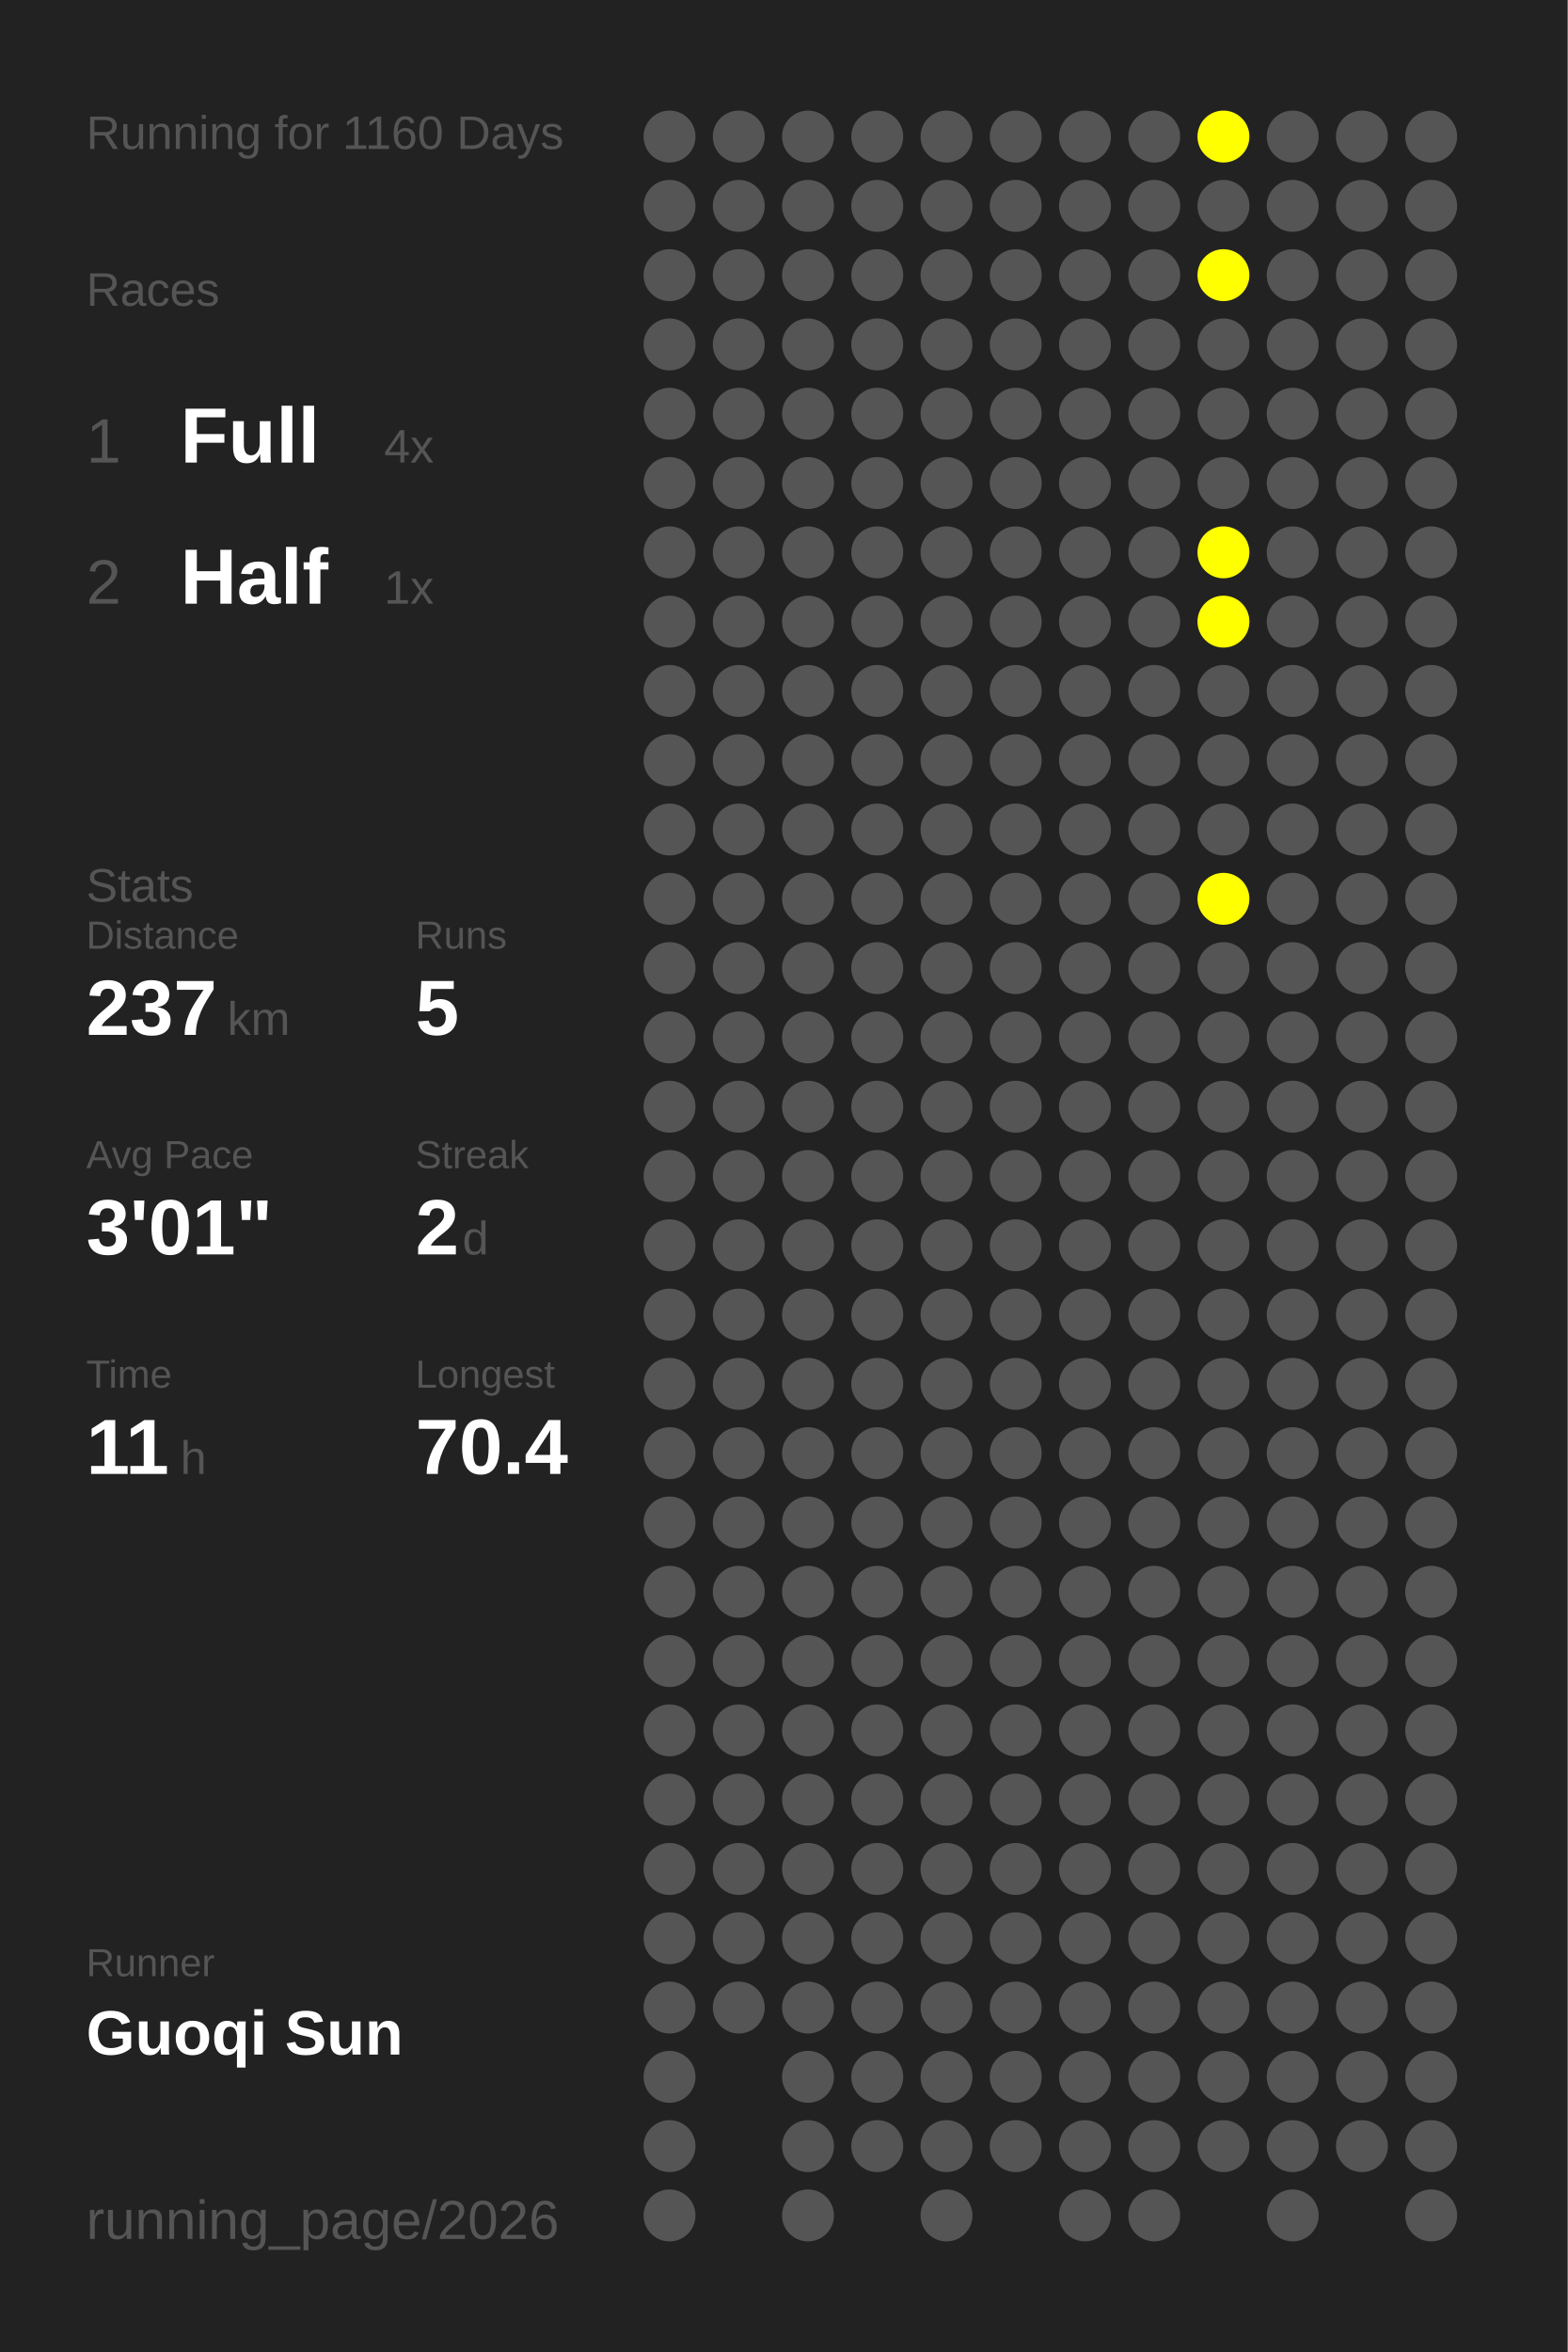
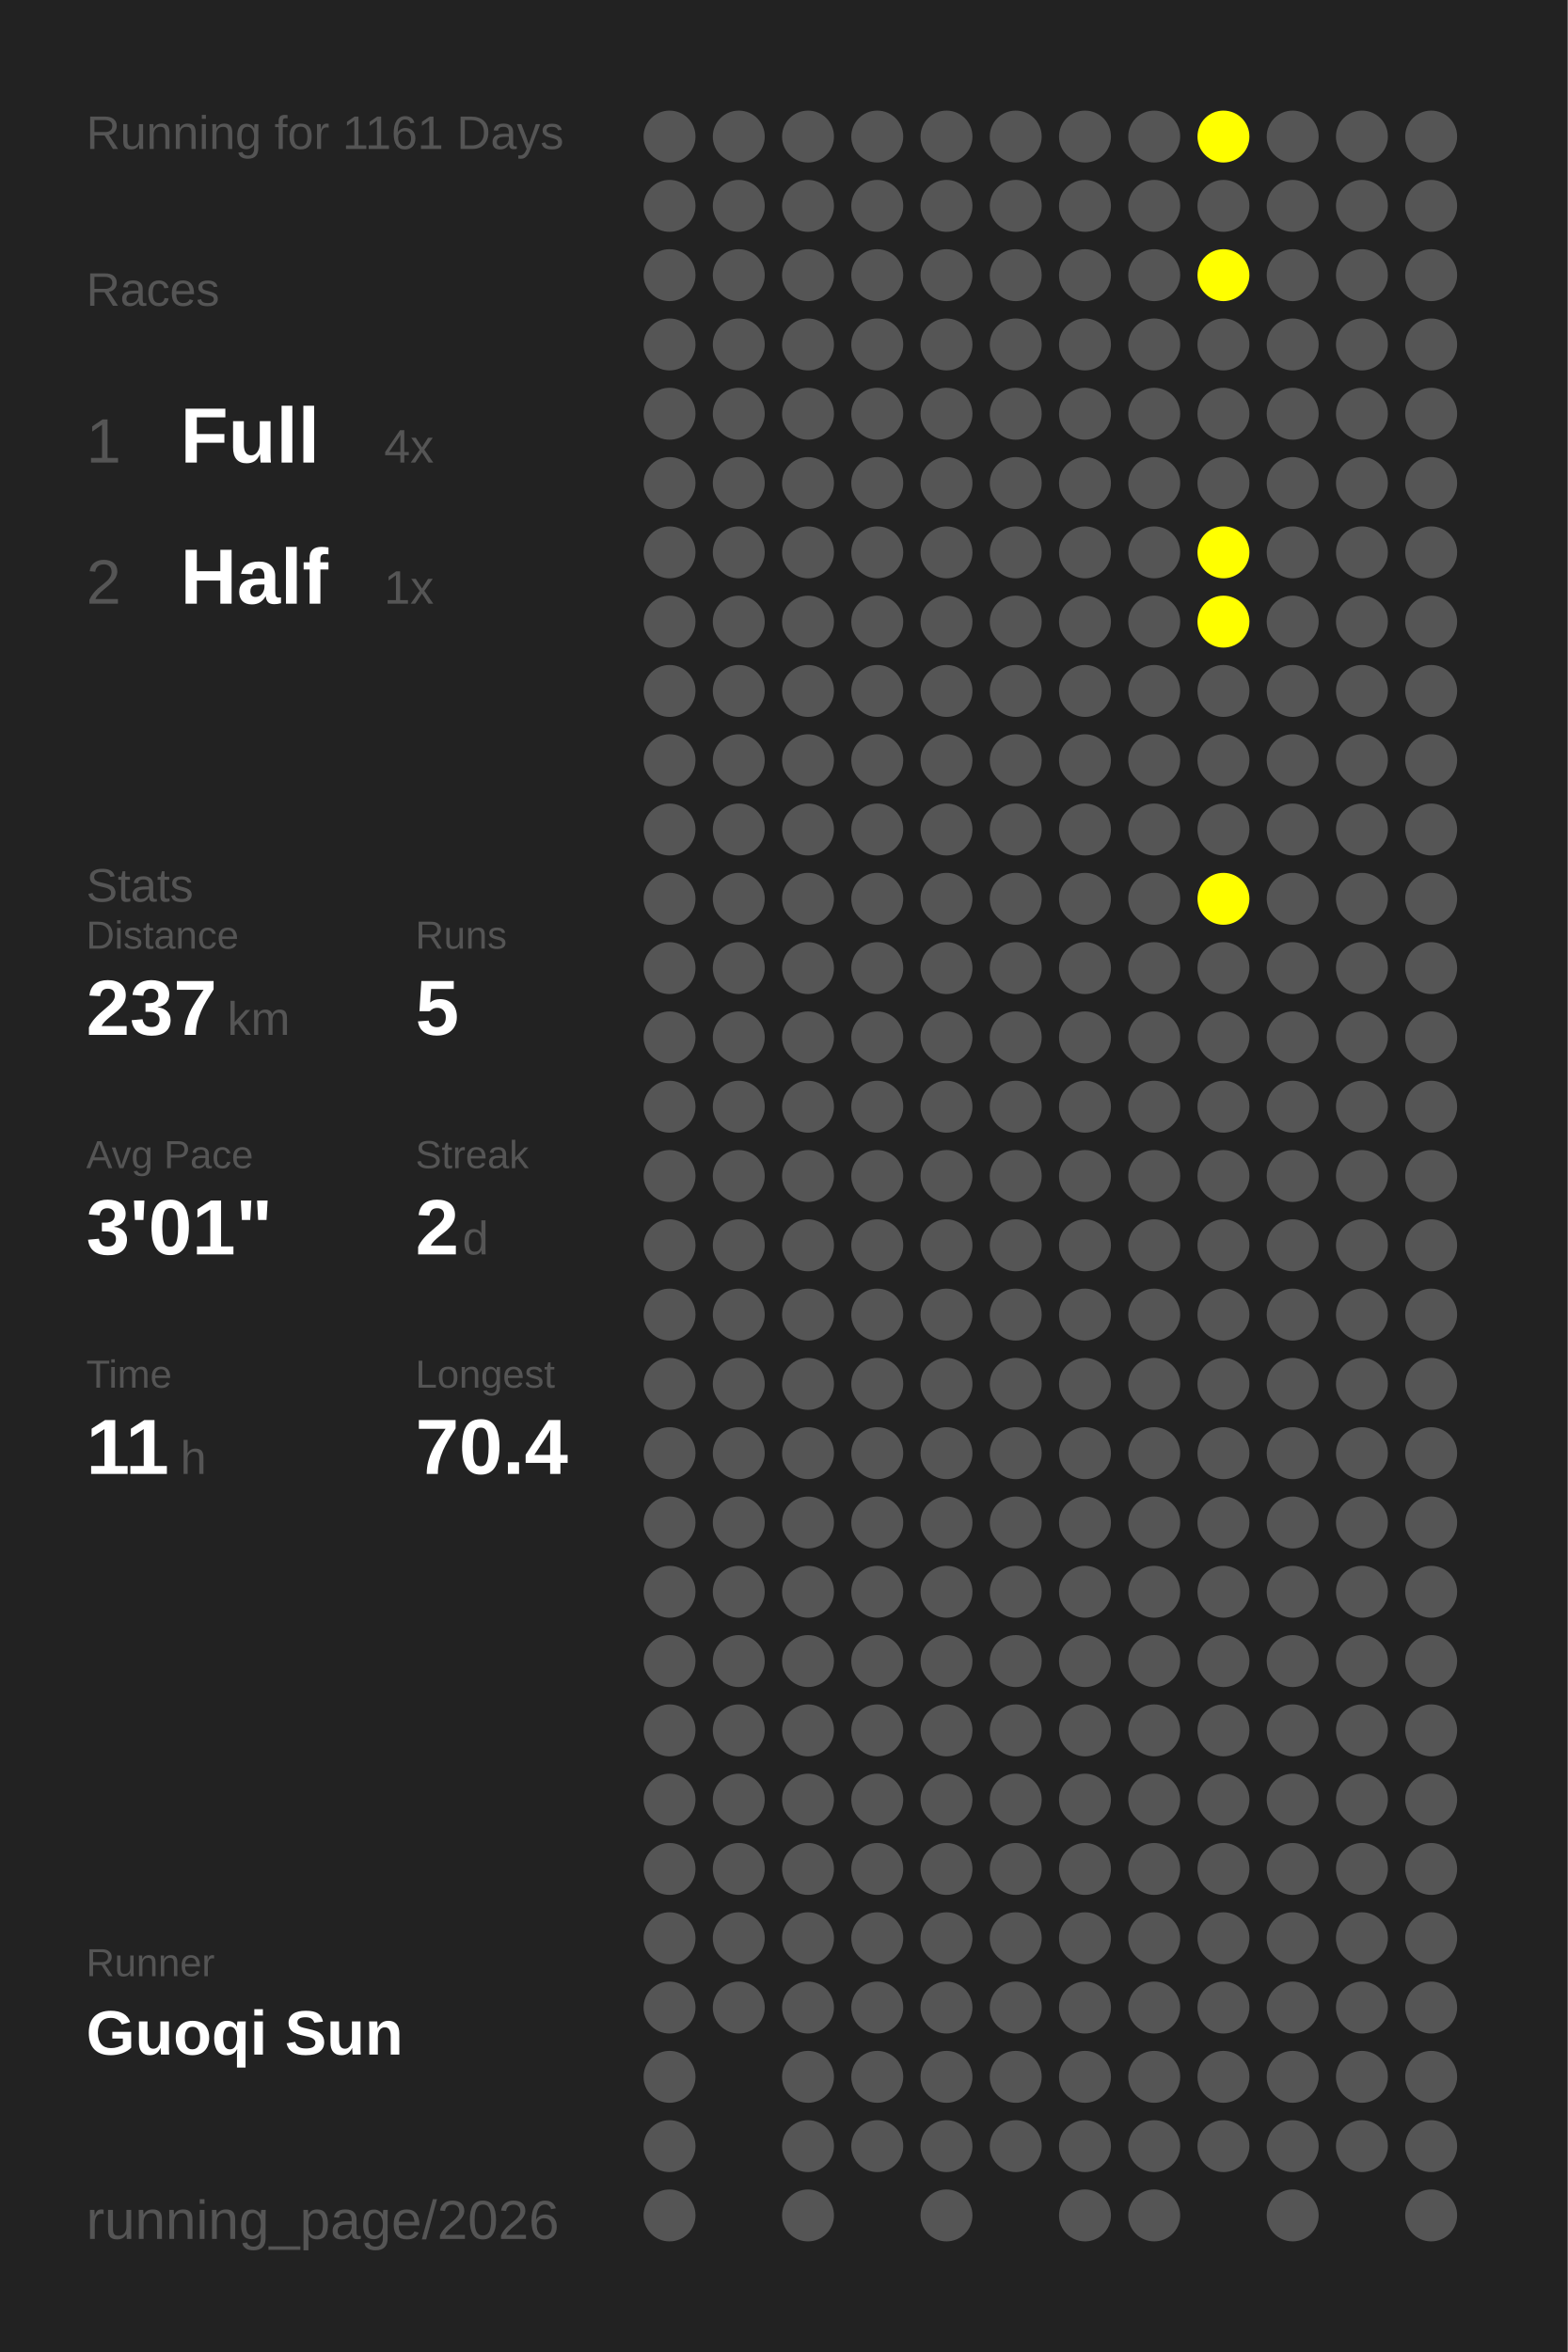
<svg xmlns="http://www.w3.org/2000/svg" baseProfile="full" height="300mm" version="1.1" viewBox="0,0,200,300" width="200mm">
  <defs />
  <rect fill="#222222" height="300" width="200" x="0" y="0" />
-   <text fill="#555555" style="font-size:6px; font-family:Arial;" x="11" y="19">Running for 1160 Days</text>
+   <text fill="#555555" style="font-size:6px; font-family:Arial;" x="11" y="19">Running for 1161 Days</text>
  <text fill="#555555" style="font-size:6px; font-family:Arial;" x="11" y="39">Races</text>
  <text fill="#555555" style="font-size:8px; font-family:Arial;" x="11" y="59">1</text>
  <text fill="#FFFFFF" style="font-size:10px; font-family:Arial; font-weight:bold;" x="23" y="59">Full</text>
  <text fill="#555555" style="font-size:6px; font-family:Arial;" x="49" y="59">4x</text>
  <text fill="#555555" style="font-size:8px; font-family:Arial;" x="11" y="77">2</text>
  <text fill="#FFFFFF" style="font-size:10px; font-family:Arial; font-weight:bold;" x="23" y="77">Half</text>
  <text fill="#555555" style="font-size:6px; font-family:Arial;" x="49" y="77">1x</text>
  <text fill="#555555" style="font-size:6px; font-family:Arial;" x="11" y="115">Stats</text>
  <text fill="#555555" style="font-size:5px; font-family:Arial;" x="11" y="121">Distance</text>
  <text fill="#FFFFFF" style="font-size:10px; font-family:Arial; font-weight:bold;" x="11" y="132">237</text>
  <text fill="#555555" style="font-size:6px; font-family:Arial;" x="29" y="132">km</text>
  <text fill="#555555" style="font-size:5px; font-family:Arial;" x="53" y="121">Runs</text>
  <text fill="#FFFFFF" style="font-size:10px; font-family:Arial; font-weight:bold;" x="53" y="132">5</text>
  <text fill="#555555" style="font-size:5px; font-family:Arial;" x="11" y="149">Avg Pace</text>
  <text fill="#FFFFFF" style="font-size:10px; font-family:Arial; font-weight:bold;" x="11" y="160">3'01"</text>
  <text fill="#555555" style="font-size:5px; font-family:Arial;" x="53" y="149">Streak</text>
  <text fill="#FFFFFF" style="font-size:10px; font-family:Arial; font-weight:bold;" x="53" y="160">2</text>
  <text fill="#555555" style="font-size:6px; font-family:Arial;" x="59" y="160">d</text>
  <text fill="#555555" style="font-size:5px; font-family:Arial;" x="11" y="177">Time</text>
  <text fill="#FFFFFF" style="font-size:10px; font-family:Arial; font-weight:bold;" x="11" y="188">11</text>
  <text fill="#555555" style="font-size:6px; font-family:Arial;" x="23" y="188">h</text>
  <text fill="#555555" style="font-size:5px; font-family:Arial;" x="53" y="177">Longest</text>
  <text fill="#FFFFFF" style="font-size:10px; font-family:Arial; font-weight:bold;" x="53" y="188">70.4</text>
  <text fill="#555555" style="font-size:5px; font-family:Arial;" x="11" y="252.065">Runner</text>
  <text fill="#FFFFFF" style="font-size:8px; font-family:Arial; font-weight:bold;" x="11" y="262.065">Guoqi Sun</text>
  <text fill="#555555" style="font-size:7px; font-family:Arial;" x="11" y="285.581">running_page/2026</text>
  <circle cx="85.417" cy="17.419" fill="#555555" r="3.312" />
  <circle cx="85.417" cy="26.258" fill="#555555" r="3.312" />
  <circle cx="85.417" cy="35.097" fill="#555555" r="3.312" />
  <circle cx="85.417" cy="43.935" fill="#555555" r="3.312" />
  <circle cx="85.417" cy="52.774" fill="#555555" r="3.312" />
  <circle cx="85.417" cy="61.613" fill="#555555" r="3.312" />
  <circle cx="85.417" cy="70.452" fill="#555555" r="3.312" />
  <circle cx="85.417" cy="79.29" fill="#555555" r="3.312" />
  <circle cx="85.417" cy="88.129" fill="#555555" r="3.312" />
  <circle cx="85.417" cy="96.968" fill="#555555" r="3.312" />
  <circle cx="85.417" cy="105.806" fill="#555555" r="3.312" />
  <circle cx="85.417" cy="114.645" fill="#555555" r="3.312" />
  <circle cx="85.417" cy="123.484" fill="#555555" r="3.312" />
  <circle cx="85.417" cy="132.323" fill="#555555" r="3.312" />
  <circle cx="85.417" cy="141.161" fill="#555555" r="3.312" />
  <circle cx="85.417" cy="150" fill="#555555" r="3.312" />
  <circle cx="85.417" cy="158.839" fill="#555555" r="3.312" />
  <circle cx="85.417" cy="167.677" fill="#555555" r="3.312" />
  <circle cx="85.417" cy="176.516" fill="#555555" r="3.312" />
  <circle cx="85.417" cy="185.355" fill="#555555" r="3.312" />
  <circle cx="85.417" cy="194.194" fill="#555555" r="3.312" />
  <circle cx="85.417" cy="203.032" fill="#555555" r="3.312" />
  <circle cx="85.417" cy="211.871" fill="#555555" r="3.312" />
  <circle cx="85.417" cy="220.71" fill="#555555" r="3.312" />
  <circle cx="85.417" cy="229.548" fill="#555555" r="3.312" />
  <circle cx="85.417" cy="238.387" fill="#555555" r="3.312" />
  <circle cx="85.417" cy="247.226" fill="#555555" r="3.312" />
  <circle cx="85.417" cy="256.065" fill="#555555" r="3.312" />
  <circle cx="85.417" cy="264.903" fill="#555555" r="3.312" />
  <circle cx="85.417" cy="273.742" fill="#555555" r="3.312" />
  <circle cx="85.417" cy="282.581" fill="#555555" r="3.312" />
  <circle cx="94.25" cy="17.419" fill="#555555" r="3.312" />
  <circle cx="94.25" cy="26.258" fill="#555555" r="3.312" />
  <circle cx="94.25" cy="35.097" fill="#555555" r="3.312" />
  <circle cx="94.25" cy="43.935" fill="#555555" r="3.312" />
  <circle cx="94.25" cy="52.774" fill="#555555" r="3.312" />
  <circle cx="94.25" cy="61.613" fill="#555555" r="3.312" />
  <circle cx="94.25" cy="70.452" fill="#555555" r="3.312" />
  <circle cx="94.25" cy="79.29" fill="#555555" r="3.312" />
  <circle cx="94.25" cy="88.129" fill="#555555" r="3.312" />
  <circle cx="94.25" cy="96.968" fill="#555555" r="3.312" />
  <circle cx="94.25" cy="105.806" fill="#555555" r="3.312" />
  <circle cx="94.25" cy="114.645" fill="#555555" r="3.312" />
  <circle cx="94.25" cy="123.484" fill="#555555" r="3.312" />
  <circle cx="94.25" cy="132.323" fill="#555555" r="3.312" />
  <circle cx="94.25" cy="141.161" fill="#555555" r="3.312" />
  <circle cx="94.25" cy="150" fill="#555555" r="3.312" />
  <circle cx="94.25" cy="158.839" fill="#555555" r="3.312" />
  <circle cx="94.25" cy="167.677" fill="#555555" r="3.312" />
  <circle cx="94.25" cy="176.516" fill="#555555" r="3.312" />
  <circle cx="94.25" cy="185.355" fill="#555555" r="3.312" />
  <circle cx="94.25" cy="194.194" fill="#555555" r="3.312" />
  <circle cx="94.25" cy="203.032" fill="#555555" r="3.312" />
  <circle cx="94.25" cy="211.871" fill="#555555" r="3.312" />
  <circle cx="94.25" cy="220.71" fill="#555555" r="3.312" />
  <circle cx="94.25" cy="229.548" fill="#555555" r="3.312" />
  <circle cx="94.25" cy="238.387" fill="#555555" r="3.312" />
  <circle cx="94.25" cy="247.226" fill="#555555" r="3.312" />
  <circle cx="94.25" cy="256.065" fill="#555555" r="3.312" />
  <circle cx="103.083" cy="17.419" fill="#555555" r="3.312" />
  <circle cx="103.083" cy="26.258" fill="#555555" r="3.312" />
  <circle cx="103.083" cy="35.097" fill="#555555" r="3.312" />
  <circle cx="103.083" cy="43.935" fill="#555555" r="3.312" />
  <circle cx="103.083" cy="52.774" fill="#555555" r="3.312" />
  <circle cx="103.083" cy="61.613" fill="#555555" r="3.312" />
  <circle cx="103.083" cy="70.452" fill="#555555" r="3.312" />
  <circle cx="103.083" cy="79.29" fill="#555555" r="3.312" />
  <circle cx="103.083" cy="88.129" fill="#555555" r="3.312" />
  <circle cx="103.083" cy="96.968" fill="#555555" r="3.312" />
  <circle cx="103.083" cy="105.806" fill="#555555" r="3.312" />
  <circle cx="103.083" cy="114.645" fill="#555555" r="3.312" />
  <circle cx="103.083" cy="123.484" fill="#555555" r="3.312" />
  <circle cx="103.083" cy="132.323" fill="#555555" r="3.312" />
  <circle cx="103.083" cy="141.161" fill="#555555" r="3.312" />
  <circle cx="103.083" cy="150" fill="#555555" r="3.312" />
  <circle cx="103.083" cy="158.839" fill="#555555" r="3.312" />
  <circle cx="103.083" cy="167.677" fill="#555555" r="3.312" />
  <circle cx="103.083" cy="176.516" fill="#555555" r="3.312" />
  <circle cx="103.083" cy="185.355" fill="#555555" r="3.312" />
  <circle cx="103.083" cy="194.194" fill="#555555" r="3.312" />
  <circle cx="103.083" cy="203.032" fill="#555555" r="3.312" />
  <circle cx="103.083" cy="211.871" fill="#555555" r="3.312" />
  <circle cx="103.083" cy="220.71" fill="#555555" r="3.312" />
  <circle cx="103.083" cy="229.548" fill="#555555" r="3.312" />
  <circle cx="103.083" cy="238.387" fill="#555555" r="3.312" />
  <circle cx="103.083" cy="247.226" fill="#555555" r="3.312" />
  <circle cx="103.083" cy="256.065" fill="#555555" r="3.312" />
  <circle cx="103.083" cy="264.903" fill="#555555" r="3.312" />
  <circle cx="103.083" cy="273.742" fill="#555555" r="3.312" />
  <circle cx="103.083" cy="282.581" fill="#555555" r="3.312" />
  <circle cx="111.917" cy="17.419" fill="#555555" r="3.312" />
  <circle cx="111.917" cy="26.258" fill="#555555" r="3.312" />
  <circle cx="111.917" cy="35.097" fill="#555555" r="3.312" />
  <circle cx="111.917" cy="43.935" fill="#555555" r="3.312" />
  <circle cx="111.917" cy="52.774" fill="#555555" r="3.312" />
  <circle cx="111.917" cy="61.613" fill="#555555" r="3.312" />
  <circle cx="111.917" cy="70.452" fill="#555555" r="3.312" />
  <circle cx="111.917" cy="79.29" fill="#555555" r="3.312" />
  <circle cx="111.917" cy="88.129" fill="#555555" r="3.312" />
  <circle cx="111.917" cy="96.968" fill="#555555" r="3.312" />
  <circle cx="111.917" cy="105.806" fill="#555555" r="3.312" />
  <circle cx="111.917" cy="114.645" fill="#555555" r="3.312" />
  <circle cx="111.917" cy="123.484" fill="#555555" r="3.312" />
  <circle cx="111.917" cy="132.323" fill="#555555" r="3.312" />
  <circle cx="111.917" cy="141.161" fill="#555555" r="3.312" />
  <circle cx="111.917" cy="150" fill="#555555" r="3.312" />
  <circle cx="111.917" cy="158.839" fill="#555555" r="3.312" />
  <circle cx="111.917" cy="167.677" fill="#555555" r="3.312" />
  <circle cx="111.917" cy="176.516" fill="#555555" r="3.312" />
  <circle cx="111.917" cy="185.355" fill="#555555" r="3.312" />
  <circle cx="111.917" cy="194.194" fill="#555555" r="3.312" />
  <circle cx="111.917" cy="203.032" fill="#555555" r="3.312" />
  <circle cx="111.917" cy="211.871" fill="#555555" r="3.312" />
  <circle cx="111.917" cy="220.71" fill="#555555" r="3.312" />
  <circle cx="111.917" cy="229.548" fill="#555555" r="3.312" />
  <circle cx="111.917" cy="238.387" fill="#555555" r="3.312" />
  <circle cx="111.917" cy="247.226" fill="#555555" r="3.312" />
  <circle cx="111.917" cy="256.065" fill="#555555" r="3.312" />
  <circle cx="111.917" cy="264.903" fill="#555555" r="3.312" />
  <circle cx="111.917" cy="273.742" fill="#555555" r="3.312" />
  <circle cx="120.75" cy="17.419" fill="#555555" r="3.312" />
  <circle cx="120.75" cy="26.258" fill="#555555" r="3.312" />
  <circle cx="120.75" cy="35.097" fill="#555555" r="3.312" />
  <circle cx="120.75" cy="43.935" fill="#555555" r="3.312" />
  <circle cx="120.75" cy="52.774" fill="#555555" r="3.312" />
  <circle cx="120.75" cy="61.613" fill="#555555" r="3.312" />
  <circle cx="120.75" cy="70.452" fill="#555555" r="3.312" />
  <circle cx="120.75" cy="79.29" fill="#555555" r="3.312" />
  <circle cx="120.75" cy="88.129" fill="#555555" r="3.312" />
  <circle cx="120.75" cy="96.968" fill="#555555" r="3.312" />
  <circle cx="120.75" cy="105.806" fill="#555555" r="3.312" />
  <circle cx="120.75" cy="114.645" fill="#555555" r="3.312" />
  <circle cx="120.75" cy="123.484" fill="#555555" r="3.312" />
  <circle cx="120.75" cy="132.323" fill="#555555" r="3.312" />
  <circle cx="120.75" cy="141.161" fill="#555555" r="3.312" />
  <circle cx="120.75" cy="150" fill="#555555" r="3.312" />
  <circle cx="120.75" cy="158.839" fill="#555555" r="3.312" />
  <circle cx="120.75" cy="167.677" fill="#555555" r="3.312" />
  <circle cx="120.75" cy="176.516" fill="#555555" r="3.312" />
  <circle cx="120.75" cy="185.355" fill="#555555" r="3.312" />
  <circle cx="120.75" cy="194.194" fill="#555555" r="3.312" />
  <circle cx="120.75" cy="203.032" fill="#555555" r="3.312" />
  <circle cx="120.75" cy="211.871" fill="#555555" r="3.312" />
  <circle cx="120.75" cy="220.71" fill="#555555" r="3.312" />
  <circle cx="120.75" cy="229.548" fill="#555555" r="3.312" />
  <circle cx="120.75" cy="238.387" fill="#555555" r="3.312" />
  <circle cx="120.75" cy="247.226" fill="#555555" r="3.312" />
  <circle cx="120.75" cy="256.065" fill="#555555" r="3.312" />
  <circle cx="120.75" cy="264.903" fill="#555555" r="3.312" />
  <circle cx="120.75" cy="273.742" fill="#555555" r="3.312" />
  <circle cx="120.75" cy="282.581" fill="#555555" r="3.312" />
  <circle cx="129.583" cy="17.419" fill="#555555" r="3.312" />
  <circle cx="129.583" cy="26.258" fill="#555555" r="3.312" />
  <circle cx="129.583" cy="35.097" fill="#555555" r="3.312" />
  <circle cx="129.583" cy="43.935" fill="#555555" r="3.312" />
  <circle cx="129.583" cy="52.774" fill="#555555" r="3.312" />
  <circle cx="129.583" cy="61.613" fill="#555555" r="3.312" />
  <circle cx="129.583" cy="70.452" fill="#555555" r="3.312" />
  <circle cx="129.583" cy="79.29" fill="#555555" r="3.312" />
  <circle cx="129.583" cy="88.129" fill="#555555" r="3.312" />
  <circle cx="129.583" cy="96.968" fill="#555555" r="3.312" />
  <circle cx="129.583" cy="105.806" fill="#555555" r="3.312" />
  <circle cx="129.583" cy="114.645" fill="#555555" r="3.312" />
  <circle cx="129.583" cy="123.484" fill="#555555" r="3.312" />
  <circle cx="129.583" cy="132.323" fill="#555555" r="3.312" />
  <circle cx="129.583" cy="141.161" fill="#555555" r="3.312" />
  <circle cx="129.583" cy="150" fill="#555555" r="3.312" />
  <circle cx="129.583" cy="158.839" fill="#555555" r="3.312" />
  <circle cx="129.583" cy="167.677" fill="#555555" r="3.312" />
  <circle cx="129.583" cy="176.516" fill="#555555" r="3.312" />
  <circle cx="129.583" cy="185.355" fill="#555555" r="3.312" />
  <circle cx="129.583" cy="194.194" fill="#555555" r="3.312" />
  <circle cx="129.583" cy="203.032" fill="#555555" r="3.312" />
  <circle cx="129.583" cy="211.871" fill="#555555" r="3.312" />
  <circle cx="129.583" cy="220.71" fill="#555555" r="3.312" />
  <circle cx="129.583" cy="229.548" fill="#555555" r="3.312" />
  <circle cx="129.583" cy="238.387" fill="#555555" r="3.312" />
  <circle cx="129.583" cy="247.226" fill="#555555" r="3.312" />
  <circle cx="129.583" cy="256.065" fill="#555555" r="3.312" />
  <circle cx="129.583" cy="264.903" fill="#555555" r="3.312" />
  <circle cx="129.583" cy="273.742" fill="#555555" r="3.312" />
  <circle cx="138.417" cy="17.419" fill="#555555" r="3.312" />
  <circle cx="138.417" cy="26.258" fill="#555555" r="3.312" />
  <circle cx="138.417" cy="35.097" fill="#555555" r="3.312" />
  <circle cx="138.417" cy="43.935" fill="#555555" r="3.312" />
  <circle cx="138.417" cy="52.774" fill="#555555" r="3.312" />
  <circle cx="138.417" cy="61.613" fill="#555555" r="3.312" />
  <circle cx="138.417" cy="70.452" fill="#555555" r="3.312" />
  <circle cx="138.417" cy="79.29" fill="#555555" r="3.312" />
  <circle cx="138.417" cy="88.129" fill="#555555" r="3.312" />
  <circle cx="138.417" cy="96.968" fill="#555555" r="3.312" />
  <circle cx="138.417" cy="105.806" fill="#555555" r="3.312" />
  <circle cx="138.417" cy="114.645" fill="#555555" r="3.312" />
  <circle cx="138.417" cy="123.484" fill="#555555" r="3.312" />
  <circle cx="138.417" cy="132.323" fill="#555555" r="3.312" />
  <circle cx="138.417" cy="141.161" fill="#555555" r="3.312" />
  <circle cx="138.417" cy="150" fill="#555555" r="3.312" />
  <circle cx="138.417" cy="158.839" fill="#555555" r="3.312" />
  <circle cx="138.417" cy="167.677" fill="#555555" r="3.312" />
  <circle cx="138.417" cy="176.516" fill="#555555" r="3.312" />
  <circle cx="138.417" cy="185.355" fill="#555555" r="3.312" />
  <circle cx="138.417" cy="194.194" fill="#555555" r="3.312" />
  <circle cx="138.417" cy="203.032" fill="#555555" r="3.312" />
  <circle cx="138.417" cy="211.871" fill="#555555" r="3.312" />
  <circle cx="138.417" cy="220.71" fill="#555555" r="3.312" />
  <circle cx="138.417" cy="229.548" fill="#555555" r="3.312" />
  <circle cx="138.417" cy="238.387" fill="#555555" r="3.312" />
  <circle cx="138.417" cy="247.226" fill="#555555" r="3.312" />
  <circle cx="138.417" cy="256.065" fill="#555555" r="3.312" />
  <circle cx="138.417" cy="264.903" fill="#555555" r="3.312" />
  <circle cx="138.417" cy="273.742" fill="#555555" r="3.312" />
  <circle cx="138.417" cy="282.581" fill="#555555" r="3.312" />
  <circle cx="147.25" cy="17.419" fill="#555555" r="3.312" />
  <circle cx="147.25" cy="26.258" fill="#555555" r="3.312" />
  <circle cx="147.25" cy="35.097" fill="#555555" r="3.312" />
  <circle cx="147.25" cy="43.935" fill="#555555" r="3.312" />
  <circle cx="147.25" cy="52.774" fill="#555555" r="3.312" />
  <circle cx="147.25" cy="61.613" fill="#555555" r="3.312" />
  <circle cx="147.25" cy="70.452" fill="#555555" r="3.312" />
  <circle cx="147.25" cy="79.29" fill="#555555" r="3.312" />
  <circle cx="147.25" cy="88.129" fill="#555555" r="3.312" />
  <circle cx="147.25" cy="96.968" fill="#555555" r="3.312" />
  <circle cx="147.25" cy="105.806" fill="#555555" r="3.312" />
  <circle cx="147.25" cy="114.645" fill="#555555" r="3.312" />
  <circle cx="147.25" cy="123.484" fill="#555555" r="3.312" />
  <circle cx="147.25" cy="132.323" fill="#555555" r="3.312" />
  <circle cx="147.25" cy="141.161" fill="#555555" r="3.312" />
  <circle cx="147.25" cy="150" fill="#555555" r="3.312" />
  <circle cx="147.25" cy="158.839" fill="#555555" r="3.312" />
  <circle cx="147.25" cy="167.677" fill="#555555" r="3.312" />
  <circle cx="147.25" cy="176.516" fill="#555555" r="3.312" />
  <circle cx="147.25" cy="185.355" fill="#555555" r="3.312" />
  <circle cx="147.25" cy="194.194" fill="#555555" r="3.312" />
  <circle cx="147.25" cy="203.032" fill="#555555" r="3.312" />
  <circle cx="147.25" cy="211.871" fill="#555555" r="3.312" />
  <circle cx="147.25" cy="220.71" fill="#555555" r="3.312" />
  <circle cx="147.25" cy="229.548" fill="#555555" r="3.312" />
  <circle cx="147.25" cy="238.387" fill="#555555" r="3.312" />
  <circle cx="147.25" cy="247.226" fill="#555555" r="3.312" />
  <circle cx="147.25" cy="256.065" fill="#555555" r="3.312" />
  <circle cx="147.25" cy="264.903" fill="#555555" r="3.312" />
  <circle cx="147.25" cy="273.742" fill="#555555" r="3.312" />
  <circle cx="147.25" cy="282.581" fill="#555555" r="3.312" />
  <circle cx="156.083" cy="17.419" fill="#FFFF00" r="3.312" />
  <circle cx="156.083" cy="26.258" fill="#555555" r="3.312" />
  <circle cx="156.083" cy="35.097" fill="#FFFF00" r="3.312" />
  <circle cx="156.083" cy="43.935" fill="#555555" r="3.312" />
  <circle cx="156.083" cy="52.774" fill="#555555" r="3.312" />
  <circle cx="156.083" cy="61.613" fill="#555555" r="3.312" />
  <circle cx="156.083" cy="70.452" fill="#FFFF00" r="3.312" />
  <circle cx="156.083" cy="79.29" fill="#FFFF00" r="3.312" />
  <circle cx="156.083" cy="88.129" fill="#555555" r="3.312" />
  <circle cx="156.083" cy="96.968" fill="#555555" r="3.312" />
  <circle cx="156.083" cy="105.806" fill="#555555" r="3.312" />
  <circle cx="156.083" cy="114.645" fill="#FFFF00" r="3.312" />
  <circle cx="156.083" cy="123.484" fill="#555555" r="3.312" />
  <circle cx="156.083" cy="132.323" fill="#555555" r="3.312" />
  <circle cx="156.083" cy="141.161" fill="#555555" r="3.312" />
  <circle cx="156.083" cy="150" fill="#555555" r="3.312" />
  <circle cx="156.083" cy="158.839" fill="#555555" r="3.312" />
  <circle cx="156.083" cy="167.677" fill="#555555" r="3.312" />
  <circle cx="156.083" cy="176.516" fill="#555555" r="3.312" />
  <circle cx="156.083" cy="185.355" fill="#555555" r="3.312" />
  <circle cx="156.083" cy="194.194" fill="#555555" r="3.312" />
  <circle cx="156.083" cy="203.032" fill="#555555" r="3.312" />
  <circle cx="156.083" cy="211.871" fill="#555555" r="3.312" />
  <circle cx="156.083" cy="220.71" fill="#555555" r="3.312" />
  <circle cx="156.083" cy="229.548" fill="#555555" r="3.312" />
  <circle cx="156.083" cy="238.387" fill="#555555" r="3.312" />
  <circle cx="156.083" cy="247.226" fill="#555555" r="3.312" />
  <circle cx="156.083" cy="256.065" fill="#555555" r="3.312" />
  <circle cx="156.083" cy="264.903" fill="#555555" r="3.312" />
  <circle cx="156.083" cy="273.742" fill="#555555" r="3.312" />
  <circle cx="164.917" cy="17.419" fill="#555555" r="3.312" />
  <circle cx="164.917" cy="26.258" fill="#555555" r="3.312" />
  <circle cx="164.917" cy="35.097" fill="#555555" r="3.312" />
  <circle cx="164.917" cy="43.935" fill="#555555" r="3.312" />
  <circle cx="164.917" cy="52.774" fill="#555555" r="3.312" />
  <circle cx="164.917" cy="61.613" fill="#555555" r="3.312" />
  <circle cx="164.917" cy="70.452" fill="#555555" r="3.312" />
  <circle cx="164.917" cy="79.29" fill="#555555" r="3.312" />
  <circle cx="164.917" cy="88.129" fill="#555555" r="3.312" />
  <circle cx="164.917" cy="96.968" fill="#555555" r="3.312" />
  <circle cx="164.917" cy="105.806" fill="#555555" r="3.312" />
  <circle cx="164.917" cy="114.645" fill="#555555" r="3.312" />
  <circle cx="164.917" cy="123.484" fill="#555555" r="3.312" />
  <circle cx="164.917" cy="132.323" fill="#555555" r="3.312" />
  <circle cx="164.917" cy="141.161" fill="#555555" r="3.312" />
  <circle cx="164.917" cy="150" fill="#555555" r="3.312" />
  <circle cx="164.917" cy="158.839" fill="#555555" r="3.312" />
  <circle cx="164.917" cy="167.677" fill="#555555" r="3.312" />
  <circle cx="164.917" cy="176.516" fill="#555555" r="3.312" />
  <circle cx="164.917" cy="185.355" fill="#555555" r="3.312" />
  <circle cx="164.917" cy="194.194" fill="#555555" r="3.312" />
  <circle cx="164.917" cy="203.032" fill="#555555" r="3.312" />
  <circle cx="164.917" cy="211.871" fill="#555555" r="3.312" />
  <circle cx="164.917" cy="220.71" fill="#555555" r="3.312" />
  <circle cx="164.917" cy="229.548" fill="#555555" r="3.312" />
  <circle cx="164.917" cy="238.387" fill="#555555" r="3.312" />
  <circle cx="164.917" cy="247.226" fill="#555555" r="3.312" />
  <circle cx="164.917" cy="256.065" fill="#555555" r="3.312" />
  <circle cx="164.917" cy="264.903" fill="#555555" r="3.312" />
  <circle cx="164.917" cy="273.742" fill="#555555" r="3.312" />
  <circle cx="164.917" cy="282.581" fill="#555555" r="3.312" />
  <circle cx="173.75" cy="17.419" fill="#555555" r="3.312" />
  <circle cx="173.75" cy="26.258" fill="#555555" r="3.312" />
  <circle cx="173.75" cy="35.097" fill="#555555" r="3.312" />
  <circle cx="173.75" cy="43.935" fill="#555555" r="3.312" />
  <circle cx="173.75" cy="52.774" fill="#555555" r="3.312" />
  <circle cx="173.75" cy="61.613" fill="#555555" r="3.312" />
  <circle cx="173.75" cy="70.452" fill="#555555" r="3.312" />
  <circle cx="173.75" cy="79.29" fill="#555555" r="3.312" />
  <circle cx="173.75" cy="88.129" fill="#555555" r="3.312" />
  <circle cx="173.75" cy="96.968" fill="#555555" r="3.312" />
  <circle cx="173.75" cy="105.806" fill="#555555" r="3.312" />
  <circle cx="173.75" cy="114.645" fill="#555555" r="3.312" />
  <circle cx="173.75" cy="123.484" fill="#555555" r="3.312" />
  <circle cx="173.75" cy="132.323" fill="#555555" r="3.312" />
  <circle cx="173.75" cy="141.161" fill="#555555" r="3.312" />
  <circle cx="173.75" cy="150" fill="#555555" r="3.312" />
  <circle cx="173.75" cy="158.839" fill="#555555" r="3.312" />
  <circle cx="173.75" cy="167.677" fill="#555555" r="3.312" />
  <circle cx="173.75" cy="176.516" fill="#555555" r="3.312" />
  <circle cx="173.75" cy="185.355" fill="#555555" r="3.312" />
  <circle cx="173.75" cy="194.194" fill="#555555" r="3.312" />
  <circle cx="173.75" cy="203.032" fill="#555555" r="3.312" />
  <circle cx="173.75" cy="211.871" fill="#555555" r="3.312" />
  <circle cx="173.75" cy="220.71" fill="#555555" r="3.312" />
  <circle cx="173.75" cy="229.548" fill="#555555" r="3.312" />
  <circle cx="173.75" cy="238.387" fill="#555555" r="3.312" />
  <circle cx="173.75" cy="247.226" fill="#555555" r="3.312" />
  <circle cx="173.75" cy="256.065" fill="#555555" r="3.312" />
  <circle cx="173.75" cy="264.903" fill="#555555" r="3.312" />
  <circle cx="173.75" cy="273.742" fill="#555555" r="3.312" />
  <circle cx="182.583" cy="17.419" fill="#555555" r="3.312" />
  <circle cx="182.583" cy="26.258" fill="#555555" r="3.312" />
  <circle cx="182.583" cy="35.097" fill="#555555" r="3.312" />
  <circle cx="182.583" cy="43.935" fill="#555555" r="3.312" />
  <circle cx="182.583" cy="52.774" fill="#555555" r="3.312" />
  <circle cx="182.583" cy="61.613" fill="#555555" r="3.312" />
  <circle cx="182.583" cy="70.452" fill="#555555" r="3.312" />
  <circle cx="182.583" cy="79.29" fill="#555555" r="3.312" />
  <circle cx="182.583" cy="88.129" fill="#555555" r="3.312" />
  <circle cx="182.583" cy="96.968" fill="#555555" r="3.312" />
  <circle cx="182.583" cy="105.806" fill="#555555" r="3.312" />
  <circle cx="182.583" cy="114.645" fill="#555555" r="3.312" />
  <circle cx="182.583" cy="123.484" fill="#555555" r="3.312" />
  <circle cx="182.583" cy="132.323" fill="#555555" r="3.312" />
  <circle cx="182.583" cy="141.161" fill="#555555" r="3.312" />
  <circle cx="182.583" cy="150" fill="#555555" r="3.312" />
  <circle cx="182.583" cy="158.839" fill="#555555" r="3.312" />
  <circle cx="182.583" cy="167.677" fill="#555555" r="3.312" />
  <circle cx="182.583" cy="176.516" fill="#555555" r="3.312" />
  <circle cx="182.583" cy="185.355" fill="#555555" r="3.312" />
  <circle cx="182.583" cy="194.194" fill="#555555" r="3.312" />
  <circle cx="182.583" cy="203.032" fill="#555555" r="3.312" />
  <circle cx="182.583" cy="211.871" fill="#555555" r="3.312" />
  <circle cx="182.583" cy="220.71" fill="#555555" r="3.312" />
  <circle cx="182.583" cy="229.548" fill="#555555" r="3.312" />
  <circle cx="182.583" cy="238.387" fill="#555555" r="3.312" />
  <circle cx="182.583" cy="247.226" fill="#555555" r="3.312" />
  <circle cx="182.583" cy="256.065" fill="#555555" r="3.312" />
  <circle cx="182.583" cy="264.903" fill="#555555" r="3.312" />
  <circle cx="182.583" cy="273.742" fill="#555555" r="3.312" />
  <circle cx="182.583" cy="282.581" fill="#555555" r="3.312" />
</svg>
